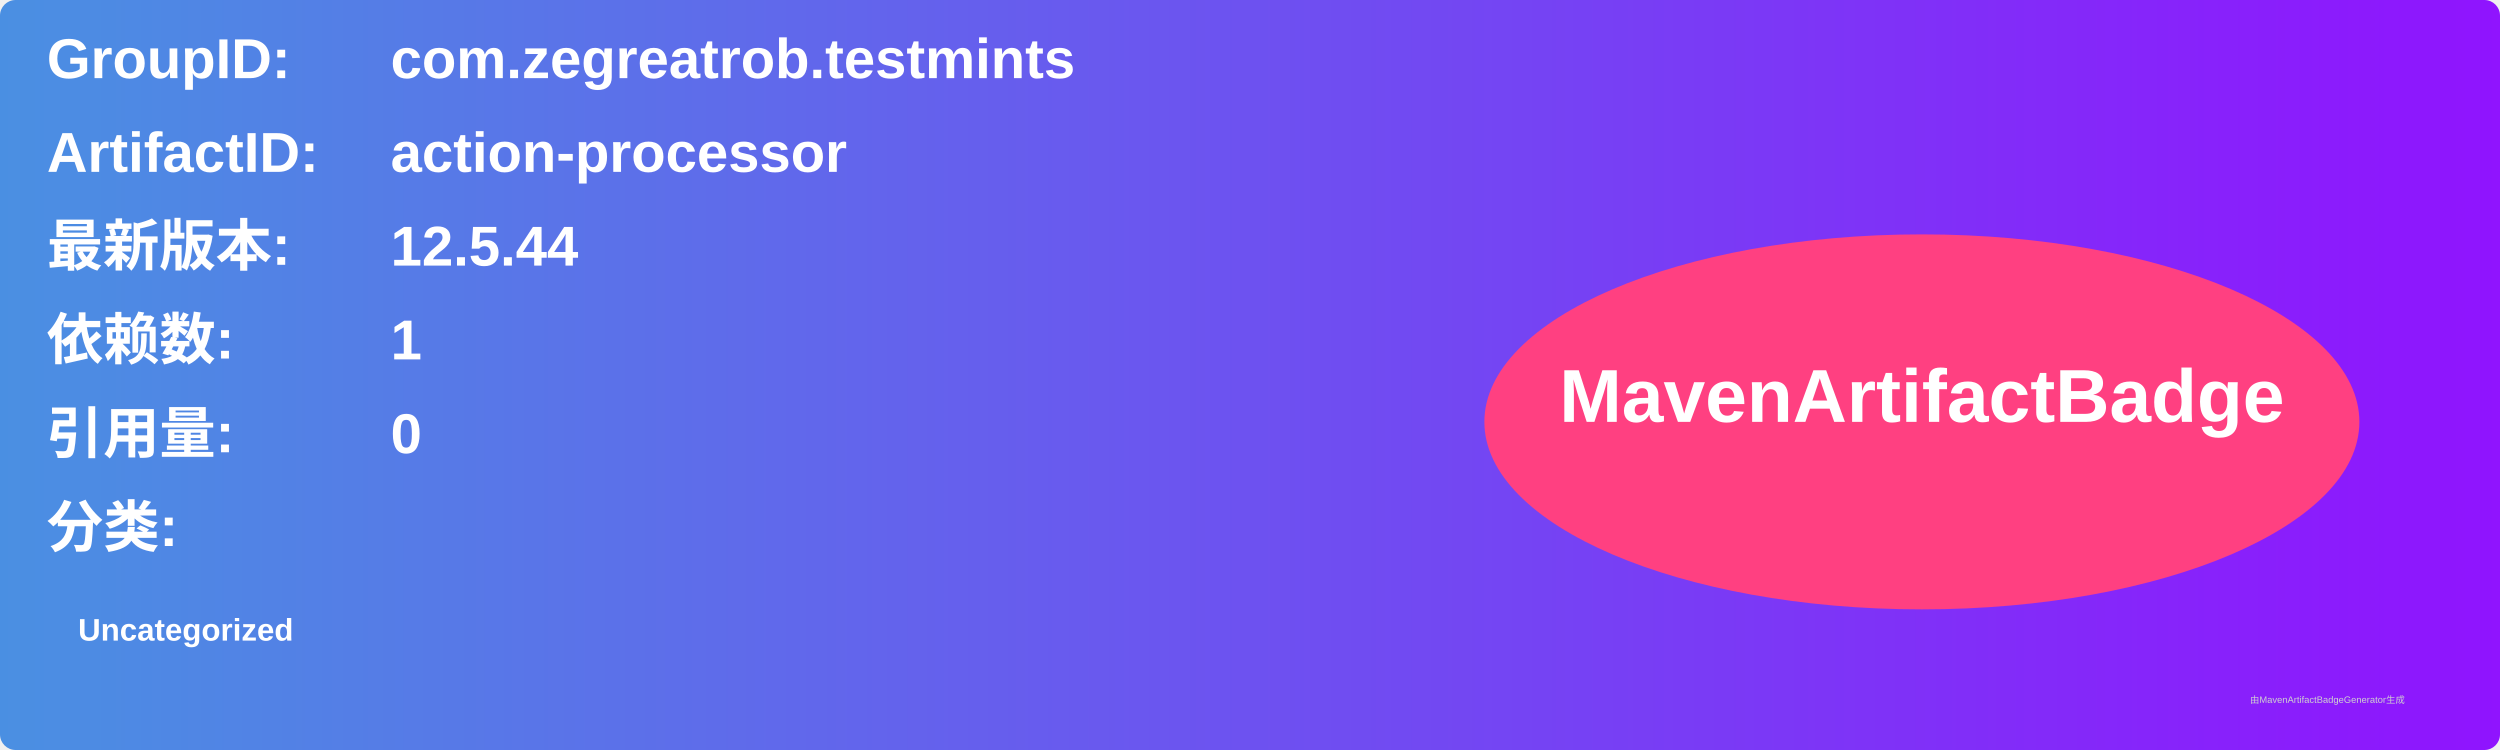
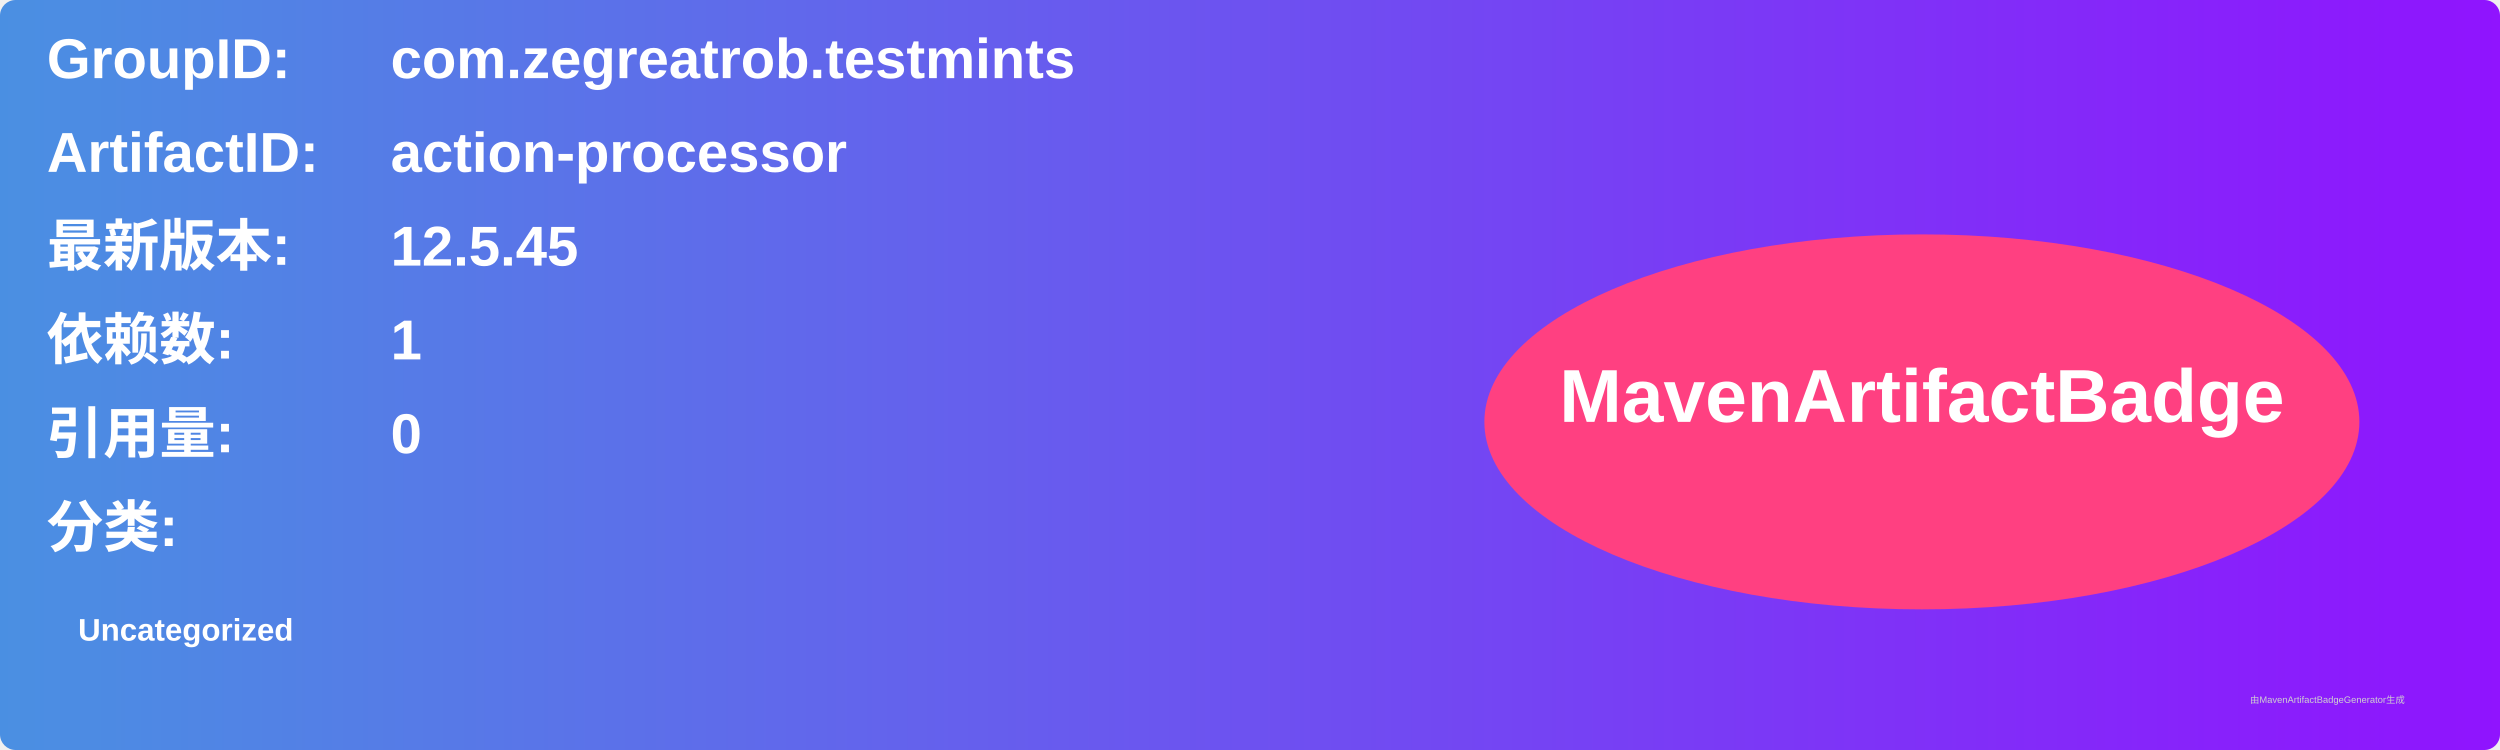
<svg xmlns="http://www.w3.org/2000/svg" width="800" height="240" viewBox="0 0 800 240">
  <linearGradient id="grad" x1="0%" y1="0%" x2="100%" y2="0%">
    <stop offset="0%" stop-color="#4a90e2" />
    <stop offset="100%" stop-color="#9013fe" />
  </linearGradient>
  <rect width="100%" height="100%" rx="5" ry="5" fill="url(#grad)" />
  <g transform="translate(15, 15)">
    <text x="0" y="10" font-family="Arial" font-size="18" fill="white" font-weight="bold" width="260">GroupID:</text>
    <text x="110" y="10" font-family="Arial" font-size="18" fill="white" font-weight="bold" width="460">com.zegreatrob.testmints</text>
    <text x="0" y="40" font-family="Arial" font-size="18" fill="white" font-weight="bold" width="260">ArtifactID:</text>
    <text x="110" y="40" font-family="Arial" font-size="18" fill="white" font-weight="bold" width="460">action-processor</text>
    <text x="0" y="70" font-family="Arial" font-size="18" fill="white" font-weight="bold">最新版本:</text>
    <text x="110" y="70" font-family="Arial" font-size="18" fill="white" font-weight="bold">
-       <tspan font-weight="bold">12.5.44</tspan>
+       <tspan font-weight="bold">12.5.45</tspan>
    </text>
    <text x="0" y="100" font-family="Arial" font-size="18" fill="white" font-weight="bold">依赖数: </text>
    <text x="110" y="100" font-family="Arial" font-size="18" fill="white">
      <tspan font-weight="bold">1</tspan>
    </text>
    <text x="0" y="130" font-family="Arial" font-size="18" fill="white" font-weight="bold">引用量: </text>
    <text x="110" y="130" font-family="Arial" font-size="18" fill="white">
      <tspan font-weight="bold">0</tspan>
    </text>
    <text x="0" y="160" font-family="Arial" font-size="18" fill="white" font-weight="bold">分类:</text>
    <text x="10" y="190" font-family="Arial" font-size="10" fill="white">
      <tspan font-weight="bold">Uncategorized</tspan>
    </text>
    <ellipse cx="600" cy="120" rx="140" ry="60" fill="#ff4081" />
    <text x="600" y="120" text-anchor="middle" font-family="Arial" font-size="24" fill="white" font-weight="bold">MavenArtifactBadge</text>
  </g>
  <text x="720" y="225" font-family="Arial" font-size="3" fill="#d0d0d0">由MavenArtifactBadgeGenerator生成</text>
</svg>
